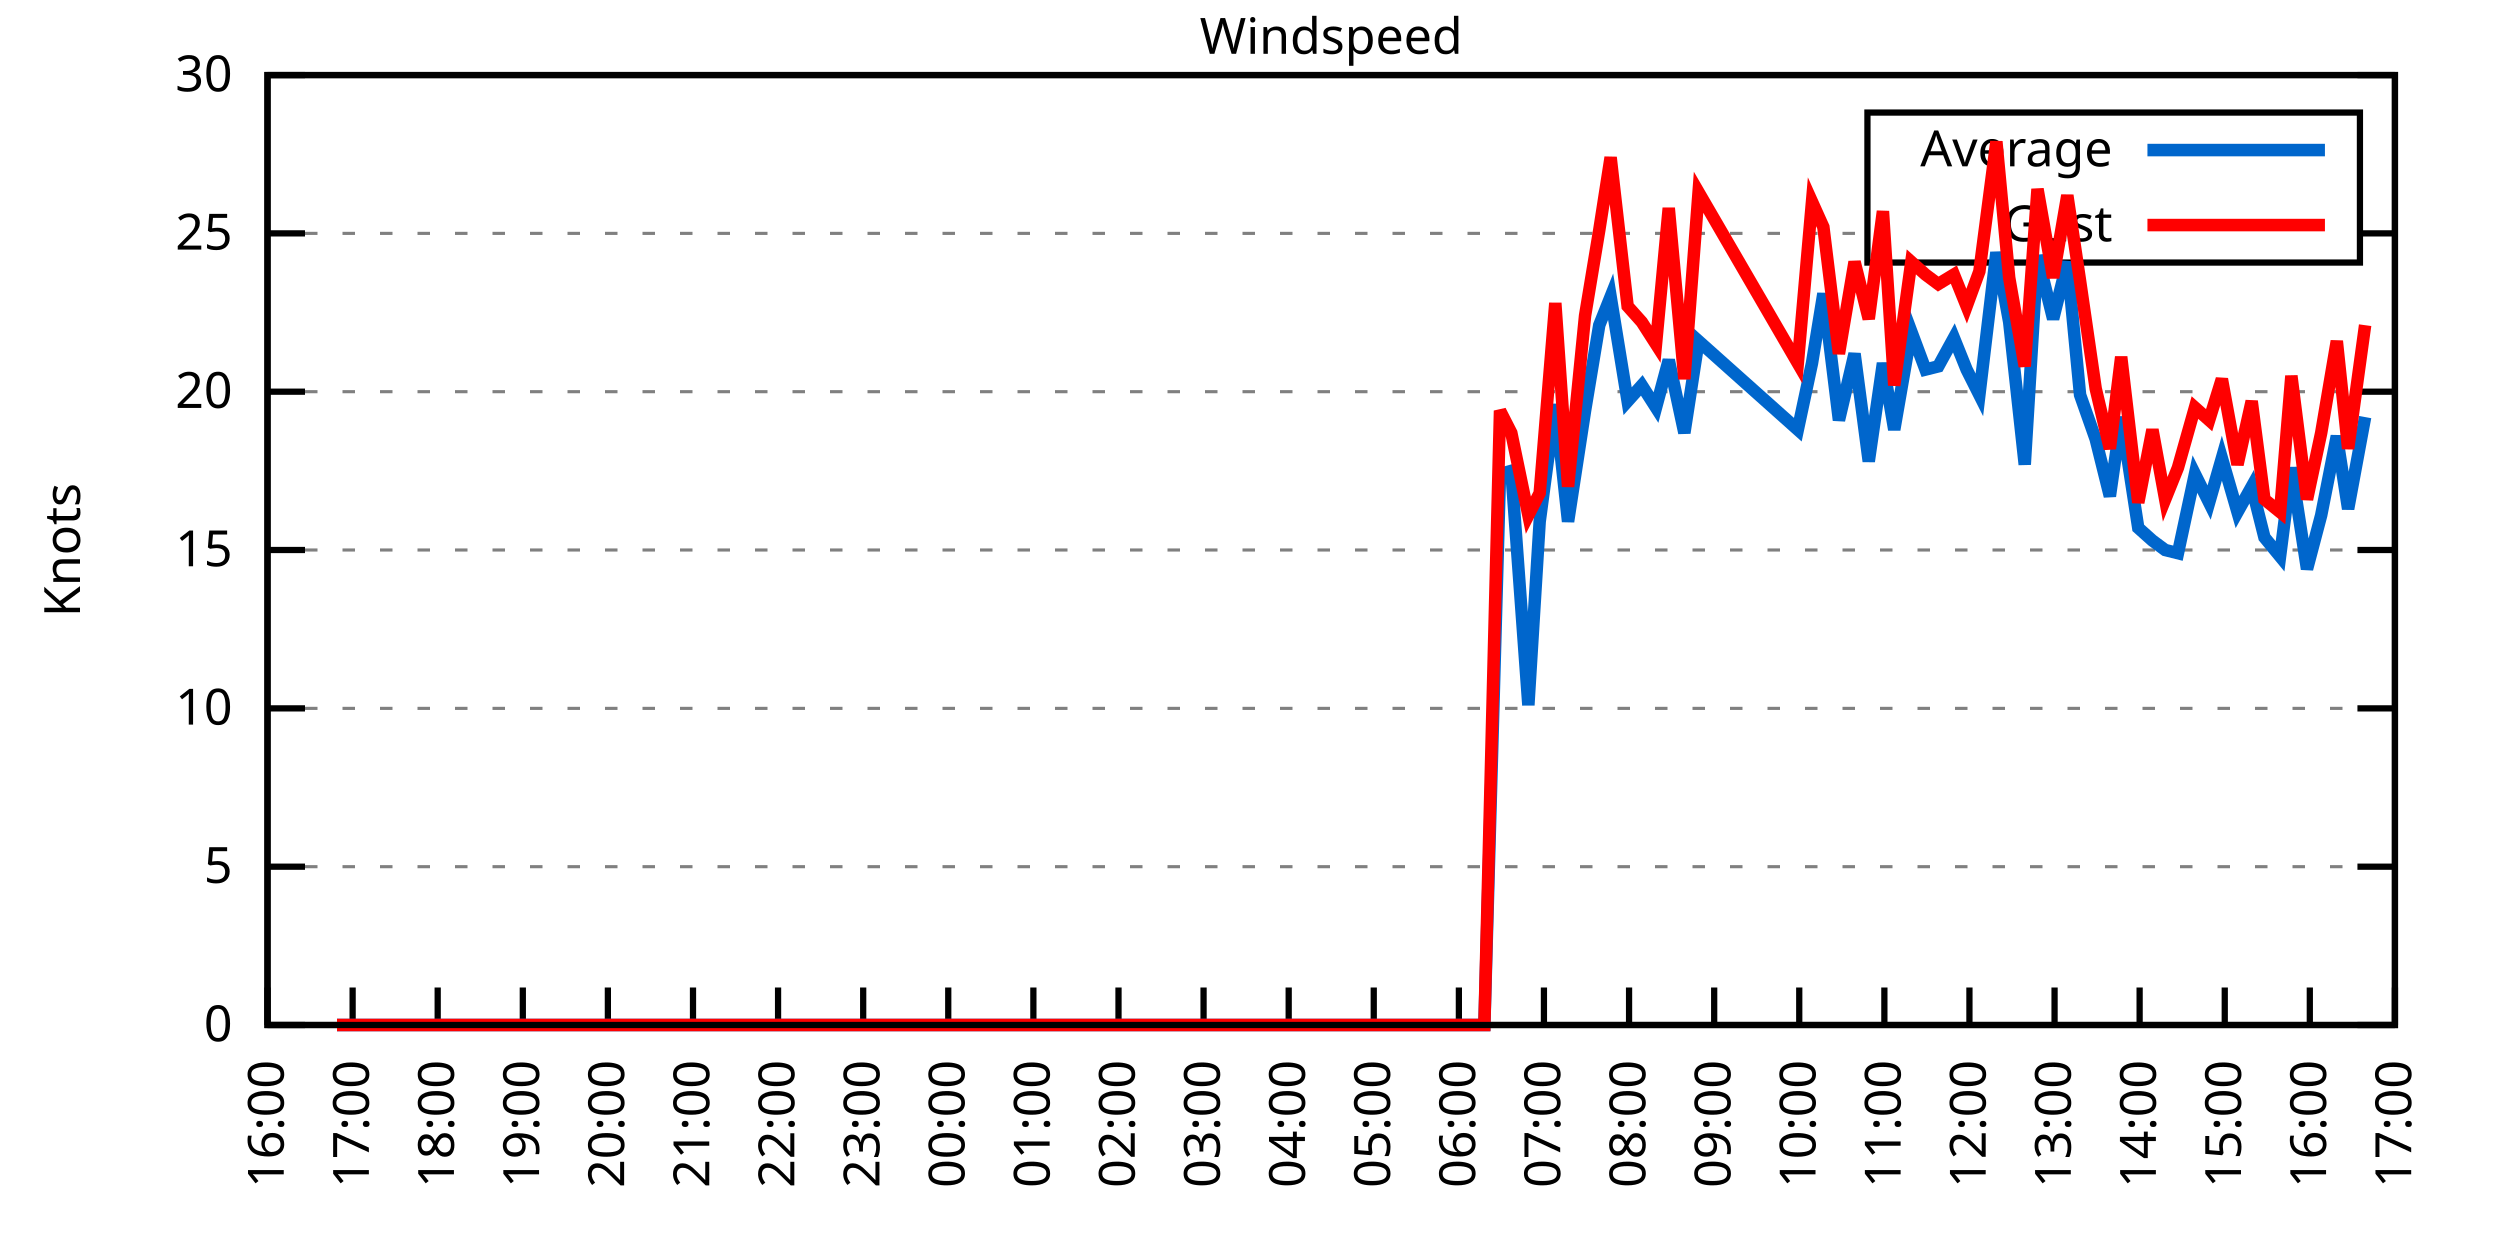
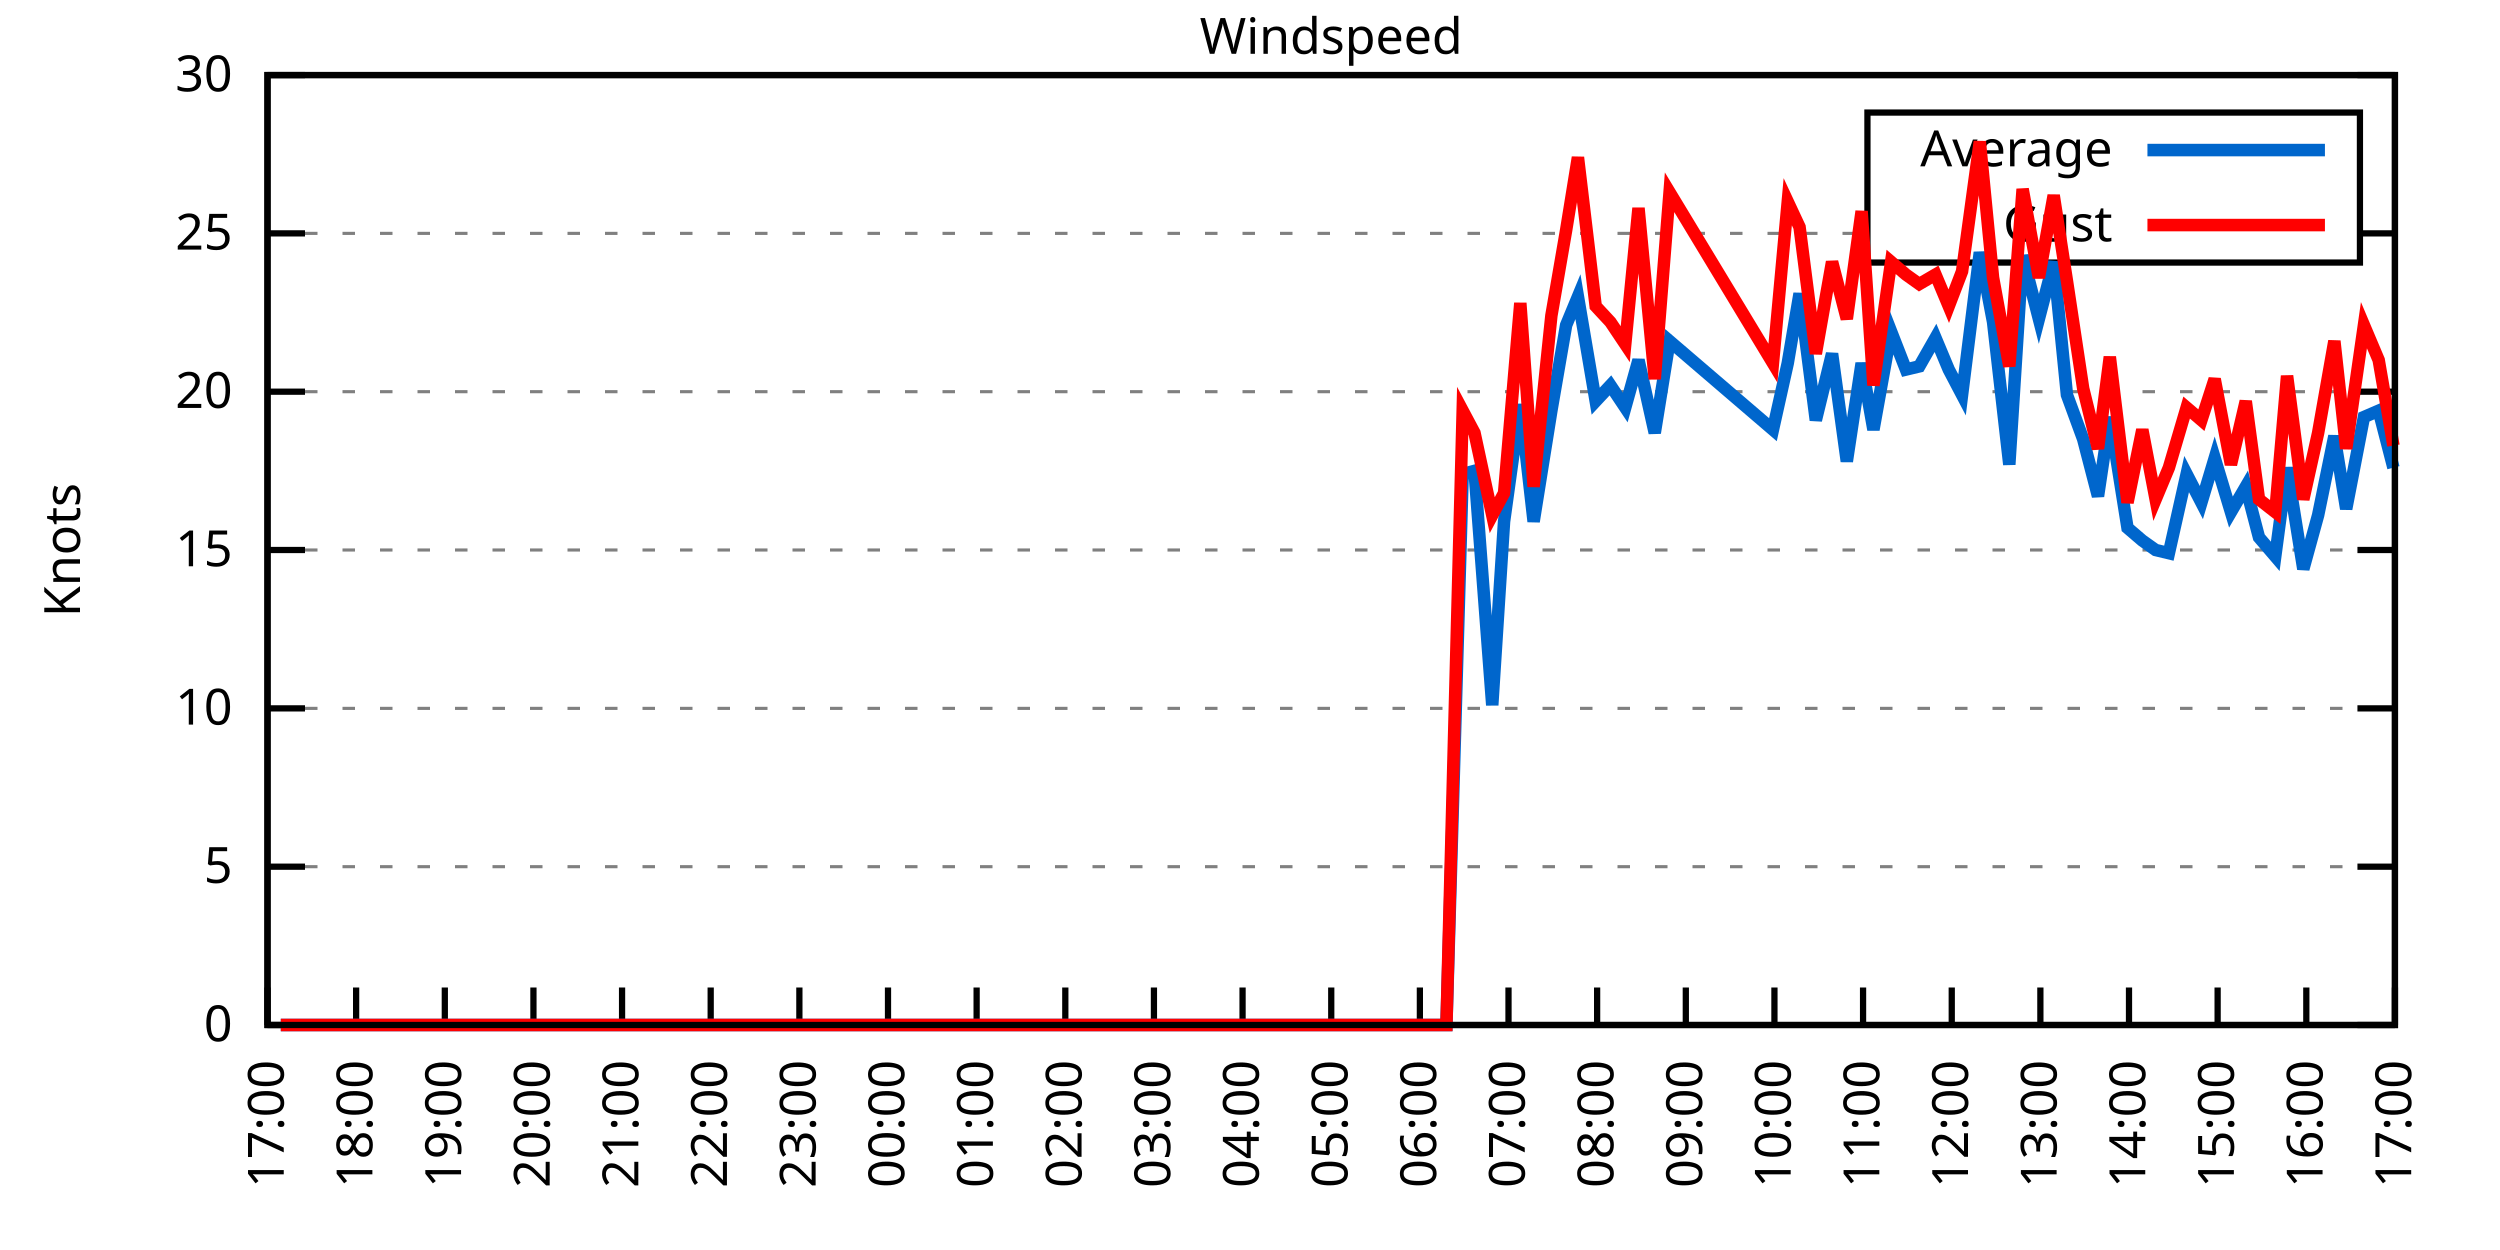
<svg xmlns="http://www.w3.org/2000/svg" xmlns:xlink="http://www.w3.org/1999/xlink" width="400" height="200" viewBox="0 0 400 200">
  <g id="gnuplot_canvas">
    <rect x="0" y="0" width="400" height="200" fill="none" />
    <defs>
      <circle id="gpDot" r="0.5" stroke-width="0.5" stroke="currentColor" />
      <path id="gpPt0" stroke-width="0.333" stroke="currentColor" d="M-1,0 h2 M0,-1 v2" />
      <path id="gpPt1" stroke-width="0.333" stroke="currentColor" d="M-1,-1 L1,1 M1,-1 L-1,1" />
      <path id="gpPt2" stroke-width="0.333" stroke="currentColor" d="M-1,0 L1,0 M0,-1 L0,1 M-1,-1 L1,1 M-1,1 L1,-1" />
      <rect id="gpPt3" stroke-width="0.333" stroke="currentColor" x="-1" y="-1" width="2" height="2" />
      <rect id="gpPt4" stroke-width="0.333" stroke="currentColor" fill="currentColor" x="-1" y="-1" width="2" height="2" />
      <circle id="gpPt5" stroke-width="0.333" stroke="currentColor" cx="0" cy="0" r="1" />
      <use xlink:href="#gpPt5" id="gpPt6" fill="currentColor" stroke="none" />
      <path id="gpPt7" stroke-width="0.333" stroke="currentColor" d="M0,-1.33 L-1.33,0.67 L1.33,0.67 z" />
      <use xlink:href="#gpPt7" id="gpPt8" fill="currentColor" stroke="none" />
      <use xlink:href="#gpPt7" id="gpPt9" stroke="currentColor" transform="rotate(180)" />
      <use xlink:href="#gpPt9" id="gpPt10" fill="currentColor" stroke="none" />
      <use xlink:href="#gpPt3" id="gpPt11" stroke="currentColor" transform="rotate(45)" />
      <use xlink:href="#gpPt11" id="gpPt12" fill="currentColor" stroke="none" />
      <path id="gpPt13" stroke-width="0.333" stroke="currentColor" d="M0,1.330 L1.265,0.411 L0.782,-1.067 L-0.782,-1.076 L-1.265,0.411 z" />
      <use xlink:href="#gpPt13" id="gpPt14" fill="currentColor" stroke="none" />
      <filter id="textbox" filterUnits="objectBoundingBox" x="0" y="0" height="1" width="1">
        <feFlood flood-color="white" flood-opacity="1" result="bgnd" />
        <feComposite in="SourceGraphic" in2="bgnd" operator="atop" />
      </filter>
      <filter id="greybox" filterUnits="objectBoundingBox" x="0" y="0" height="1" width="1">
        <feFlood flood-color="lightgrey" flood-opacity="1" result="grey" />
        <feComposite in="SourceGraphic" in2="grey" operator="atop" />
      </filter>
    </defs>
    <g fill="none" color="white" stroke="currentColor" stroke-width="1.00" stroke-linecap="butt" stroke-linejoin="miter">
</g>
    <g fill="none" color="black" stroke="currentColor" stroke-width="1.00" stroke-linecap="butt" stroke-linejoin="miter">
      <g stroke="none" shape-rendering="crispEdges">
        <polygon fill="rgb(255, 255, 255)" points="42.80,164.00 383.18,164.00 383.18,12.02 42.80,12.02 " />
      </g>
    </g>
    <g fill="none" color="black" stroke="currentColor" stroke-width="1.00" stroke-linecap="butt" stroke-linejoin="miter">
</g>
    <g fill="none" color="black" stroke="black" stroke-width="0.50" stroke-linecap="butt" stroke-linejoin="miter">
</g>
    <g fill="none" color="gray" stroke="currentColor" stroke-width="0.50" stroke-linecap="butt" stroke-linejoin="miter">
      <path stroke="gray" stroke-dasharray="2,4" class="gridline" d="M42.80,164.00 L383.19,164.00  " />
    </g>
    <g fill="none" color="gray" stroke="gray" stroke-width="1.00" stroke-linecap="butt" stroke-linejoin="miter">
</g>
    <g fill="none" color="black" stroke="currentColor" stroke-width="1.00" stroke-linecap="butt" stroke-linejoin="miter">
      <path stroke="black" d="M42.80,164.00 L48.80,164.00 M383.19,164.00 L377.19,164.00  " />
      <g transform="translate(37.20,166.60)" stroke="none" fill="black" font-family="Sans" font-size="8.00" text-anchor="end">
        <text>
          <tspan font-family="Sans"> 0</tspan>
        </text>
      </g>
    </g>
    <g fill="none" color="black" stroke="currentColor" stroke-width="1.00" stroke-linecap="butt" stroke-linejoin="miter">
</g>
    <g fill="none" color="black" stroke="black" stroke-width="0.50" stroke-linecap="butt" stroke-linejoin="miter">
</g>
    <g fill="none" color="gray" stroke="currentColor" stroke-width="0.50" stroke-linecap="butt" stroke-linejoin="miter">
      <path stroke="gray" stroke-dasharray="2,4" class="gridline" d="M42.80,138.67 L383.19,138.67  " />
    </g>
    <g fill="none" color="gray" stroke="gray" stroke-width="1.00" stroke-linecap="butt" stroke-linejoin="miter">
</g>
    <g fill="none" color="black" stroke="currentColor" stroke-width="1.00" stroke-linecap="butt" stroke-linejoin="miter">
      <path stroke="black" d="M42.80,138.67 L48.80,138.67 M383.19,138.67 L377.19,138.67  " />
      <g transform="translate(37.20,141.27)" stroke="none" fill="black" font-family="Sans" font-size="8.00" text-anchor="end">
        <text>
          <tspan font-family="Sans"> 5</tspan>
        </text>
      </g>
    </g>
    <g fill="none" color="black" stroke="currentColor" stroke-width="1.00" stroke-linecap="butt" stroke-linejoin="miter">
</g>
    <g fill="none" color="black" stroke="black" stroke-width="0.50" stroke-linecap="butt" stroke-linejoin="miter">
</g>
    <g fill="none" color="gray" stroke="currentColor" stroke-width="0.50" stroke-linecap="butt" stroke-linejoin="miter">
      <path stroke="gray" stroke-dasharray="2,4" class="gridline" d="M42.80,113.34 L383.19,113.34  " />
    </g>
    <g fill="none" color="gray" stroke="gray" stroke-width="1.00" stroke-linecap="butt" stroke-linejoin="miter">
</g>
    <g fill="none" color="black" stroke="currentColor" stroke-width="1.00" stroke-linecap="butt" stroke-linejoin="miter">
      <path stroke="black" d="M42.80,113.34 L48.80,113.34 M383.19,113.34 L377.19,113.34  " />
      <g transform="translate(37.20,115.94)" stroke="none" fill="black" font-family="Sans" font-size="8.00" text-anchor="end">
        <text>
          <tspan font-family="Sans"> 10</tspan>
        </text>
      </g>
    </g>
    <g fill="none" color="black" stroke="currentColor" stroke-width="1.00" stroke-linecap="butt" stroke-linejoin="miter">
</g>
    <g fill="none" color="black" stroke="black" stroke-width="0.50" stroke-linecap="butt" stroke-linejoin="miter">
</g>
    <g fill="none" color="gray" stroke="currentColor" stroke-width="0.50" stroke-linecap="butt" stroke-linejoin="miter">
      <path stroke="gray" stroke-dasharray="2,4" class="gridline" d="M42.80,88.00 L383.19,88.00  " />
    </g>
    <g fill="none" color="gray" stroke="gray" stroke-width="1.00" stroke-linecap="butt" stroke-linejoin="miter">
</g>
    <g fill="none" color="black" stroke="currentColor" stroke-width="1.00" stroke-linecap="butt" stroke-linejoin="miter">
      <path stroke="black" d="M42.80,88.00 L48.80,88.00 M383.19,88.00 L377.19,88.00  " />
      <g transform="translate(37.20,90.60)" stroke="none" fill="black" font-family="Sans" font-size="8.00" text-anchor="end">
        <text>
          <tspan font-family="Sans"> 15</tspan>
        </text>
      </g>
    </g>
    <g fill="none" color="black" stroke="currentColor" stroke-width="1.00" stroke-linecap="butt" stroke-linejoin="miter">
</g>
    <g fill="none" color="black" stroke="black" stroke-width="0.50" stroke-linecap="butt" stroke-linejoin="miter">
</g>
    <g fill="none" color="gray" stroke="currentColor" stroke-width="0.50" stroke-linecap="butt" stroke-linejoin="miter">
      <path stroke="gray" stroke-dasharray="2,4" class="gridline" d="M42.80,62.67 L383.19,62.67  " />
    </g>
    <g fill="none" color="gray" stroke="gray" stroke-width="1.00" stroke-linecap="butt" stroke-linejoin="miter">
</g>
    <g fill="none" color="black" stroke="currentColor" stroke-width="1.00" stroke-linecap="butt" stroke-linejoin="miter">
      <path stroke="black" d="M42.80,62.67 L48.80,62.67 M383.19,62.67 L377.19,62.67  " />
      <g transform="translate(37.20,65.27)" stroke="none" fill="black" font-family="Sans" font-size="8.00" text-anchor="end">
        <text>
          <tspan font-family="Sans"> 20</tspan>
        </text>
      </g>
    </g>
    <g fill="none" color="black" stroke="currentColor" stroke-width="1.00" stroke-linecap="butt" stroke-linejoin="miter">
</g>
    <g fill="none" color="black" stroke="black" stroke-width="0.50" stroke-linecap="butt" stroke-linejoin="miter">
</g>
    <g fill="none" color="gray" stroke="currentColor" stroke-width="0.50" stroke-linecap="butt" stroke-linejoin="miter">
      <path stroke="gray" stroke-dasharray="2,4" class="gridline" d="M42.80,37.34 L298.79,37.34 M377.59,37.34 L383.19,37.34  " />
    </g>
    <g fill="none" color="gray" stroke="gray" stroke-width="1.00" stroke-linecap="butt" stroke-linejoin="miter">
</g>
    <g fill="none" color="black" stroke="currentColor" stroke-width="1.00" stroke-linecap="butt" stroke-linejoin="miter">
      <path stroke="black" d="M42.80,37.34 L48.80,37.34 M383.19,37.34 L377.19,37.34  " />
      <g transform="translate(37.20,39.94)" stroke="none" fill="black" font-family="Sans" font-size="8.00" text-anchor="end">
        <text>
          <tspan font-family="Sans"> 25</tspan>
        </text>
      </g>
    </g>
    <g fill="none" color="black" stroke="currentColor" stroke-width="1.00" stroke-linecap="butt" stroke-linejoin="miter">
</g>
    <g fill="none" color="black" stroke="black" stroke-width="0.50" stroke-linecap="butt" stroke-linejoin="miter">
</g>
    <g fill="none" color="gray" stroke="currentColor" stroke-width="0.50" stroke-linecap="butt" stroke-linejoin="miter">
      <path stroke="gray" stroke-dasharray="2,4" class="gridline" d="M42.80,12.01 L383.19,12.01  " />
    </g>
    <g fill="none" color="gray" stroke="gray" stroke-width="1.00" stroke-linecap="butt" stroke-linejoin="miter">
</g>
    <g fill="none" color="black" stroke="currentColor" stroke-width="1.00" stroke-linecap="butt" stroke-linejoin="miter">
      <path stroke="black" d="M42.80,12.01 L48.80,12.01 M383.19,12.01 L377.19,12.01  " />
      <g transform="translate(37.20,14.61)" stroke="none" fill="black" font-family="Sans" font-size="8.00" text-anchor="end">
        <text>
          <tspan font-family="Sans"> 30</tspan>
        </text>
      </g>
    </g>
    <g fill="none" color="black" stroke="currentColor" stroke-width="1.00" stroke-linecap="butt" stroke-linejoin="miter">
      <path stroke="black" d="M42.80,164.00 L42.80,158.00  " />
      <g transform="translate(45.40,169.60) rotate(270.00)" stroke="none" fill="black" font-family="Sans" font-size="8.00" text-anchor="end">
        <text>
-           <tspan font-family="Sans">16:00</tspan>
-         </text>
-       </g>
-     </g>
-     <g fill="none" color="black" stroke="currentColor" stroke-width="1.00" stroke-linecap="butt" stroke-linejoin="miter">
-       <path stroke="black" d="M56.42,164.00 L56.42,158.00  " />
-       <g transform="translate(59.02,169.60) rotate(270.00)" stroke="none" fill="black" font-family="Sans" font-size="8.00" text-anchor="end">
-         <text>
          <tspan font-family="Sans">17:00</tspan>
        </text>
      </g>
    </g>
    <g fill="none" color="black" stroke="currentColor" stroke-width="1.00" stroke-linecap="butt" stroke-linejoin="miter">
-       <path stroke="black" d="M70.03,164.00 L70.03,158.00  " />
-       <g transform="translate(72.63,169.60) rotate(270.00)" stroke="none" fill="black" font-family="Sans" font-size="8.00" text-anchor="end">
+       <path stroke="black" d="M56.98,164.00 L56.98,158.00  " />
+       <g transform="translate(59.58,169.60) rotate(270.00)" stroke="none" fill="black" font-family="Sans" font-size="8.00" text-anchor="end">
        <text>
          <tspan font-family="Sans">18:00</tspan>
        </text>
      </g>
    </g>
    <g fill="none" color="black" stroke="currentColor" stroke-width="1.00" stroke-linecap="butt" stroke-linejoin="miter">
-       <path stroke="black" d="M83.65,164.00 L83.65,158.00  " />
-       <g transform="translate(86.25,169.60) rotate(270.00)" stroke="none" fill="black" font-family="Sans" font-size="8.00" text-anchor="end">
+       <path stroke="black" d="M71.17,164.00 L71.17,158.00  " />
+       <g transform="translate(73.77,169.60) rotate(270.00)" stroke="none" fill="black" font-family="Sans" font-size="8.00" text-anchor="end">
        <text>
          <tspan font-family="Sans">19:00</tspan>
        </text>
      </g>
    </g>
    <g fill="none" color="black" stroke="currentColor" stroke-width="1.00" stroke-linecap="butt" stroke-linejoin="miter">
-       <path stroke="black" d="M97.26,164.00 L97.26,158.00  " />
-       <g transform="translate(99.86,169.60) rotate(270.00)" stroke="none" fill="black" font-family="Sans" font-size="8.00" text-anchor="end">
+       <path stroke="black" d="M85.35,164.00 L85.35,158.00  " />
+       <g transform="translate(87.95,169.60) rotate(270.00)" stroke="none" fill="black" font-family="Sans" font-size="8.00" text-anchor="end">
        <text>
          <tspan font-family="Sans">20:00</tspan>
        </text>
      </g>
    </g>
    <g fill="none" color="black" stroke="currentColor" stroke-width="1.00" stroke-linecap="butt" stroke-linejoin="miter">
-       <path stroke="black" d="M110.88,164.00 L110.88,158.00  " />
-       <g transform="translate(113.48,169.60) rotate(270.00)" stroke="none" fill="black" font-family="Sans" font-size="8.00" text-anchor="end">
+       <path stroke="black" d="M99.53,164.00 L99.53,158.00  " />
+       <g transform="translate(102.13,169.60) rotate(270.00)" stroke="none" fill="black" font-family="Sans" font-size="8.00" text-anchor="end">
        <text>
          <tspan font-family="Sans">21:00</tspan>
        </text>
      </g>
    </g>
    <g fill="none" color="black" stroke="currentColor" stroke-width="1.00" stroke-linecap="butt" stroke-linejoin="miter">
-       <path stroke="black" d="M124.49,164.00 L124.49,158.00  " />
-       <g transform="translate(127.09,169.60) rotate(270.00)" stroke="none" fill="black" font-family="Sans" font-size="8.00" text-anchor="end">
+       <path stroke="black" d="M113.71,164.00 L113.71,158.00  " />
+       <g transform="translate(116.31,169.60) rotate(270.00)" stroke="none" fill="black" font-family="Sans" font-size="8.00" text-anchor="end">
        <text>
          <tspan font-family="Sans">22:00</tspan>
        </text>
      </g>
    </g>
    <g fill="none" color="black" stroke="currentColor" stroke-width="1.00" stroke-linecap="butt" stroke-linejoin="miter">
-       <path stroke="black" d="M138.11,164.00 L138.11,158.00  " />
-       <g transform="translate(140.71,169.60) rotate(270.00)" stroke="none" fill="black" font-family="Sans" font-size="8.00" text-anchor="end">
+       <path stroke="black" d="M127.90,164.00 L127.90,158.00  " />
+       <g transform="translate(130.50,169.60) rotate(270.00)" stroke="none" fill="black" font-family="Sans" font-size="8.00" text-anchor="end">
        <text>
          <tspan font-family="Sans">23:00</tspan>
        </text>
      </g>
    </g>
    <g fill="none" color="black" stroke="currentColor" stroke-width="1.00" stroke-linecap="butt" stroke-linejoin="miter">
-       <path stroke="black" d="M151.72,164.00 L151.72,158.00  " />
-       <g transform="translate(154.32,169.60) rotate(270.00)" stroke="none" fill="black" font-family="Sans" font-size="8.00" text-anchor="end">
+       <path stroke="black" d="M142.08,164.00 L142.08,158.00  " />
+       <g transform="translate(144.68,169.60) rotate(270.00)" stroke="none" fill="black" font-family="Sans" font-size="8.00" text-anchor="end">
        <text>
          <tspan font-family="Sans">00:00</tspan>
        </text>
      </g>
    </g>
    <g fill="none" color="black" stroke="currentColor" stroke-width="1.00" stroke-linecap="butt" stroke-linejoin="miter">
-       <path stroke="black" d="M165.34,164.00 L165.34,158.00  " />
-       <g transform="translate(167.94,169.60) rotate(270.00)" stroke="none" fill="black" font-family="Sans" font-size="8.00" text-anchor="end">
+       <path stroke="black" d="M156.26,164.00 L156.26,158.00  " />
+       <g transform="translate(158.86,169.60) rotate(270.00)" stroke="none" fill="black" font-family="Sans" font-size="8.00" text-anchor="end">
        <text>
          <tspan font-family="Sans">01:00</tspan>
        </text>
      </g>
    </g>
    <g fill="none" color="black" stroke="currentColor" stroke-width="1.00" stroke-linecap="butt" stroke-linejoin="miter">
-       <path stroke="black" d="M178.96,164.00 L178.96,158.00  " />
-       <g transform="translate(181.56,169.60) rotate(270.00)" stroke="none" fill="black" font-family="Sans" font-size="8.00" text-anchor="end">
+       <path stroke="black" d="M170.45,164.00 L170.45,158.00  " />
+       <g transform="translate(173.05,169.60) rotate(270.00)" stroke="none" fill="black" font-family="Sans" font-size="8.00" text-anchor="end">
        <text>
          <tspan font-family="Sans">02:00</tspan>
        </text>
      </g>
    </g>
    <g fill="none" color="black" stroke="currentColor" stroke-width="1.00" stroke-linecap="butt" stroke-linejoin="miter">
-       <path stroke="black" d="M192.57,164.00 L192.57,158.00  " />
-       <g transform="translate(195.17,169.60) rotate(270.00)" stroke="none" fill="black" font-family="Sans" font-size="8.00" text-anchor="end">
+       <path stroke="black" d="M184.63,164.00 L184.63,158.00  " />
+       <g transform="translate(187.23,169.60) rotate(270.00)" stroke="none" fill="black" font-family="Sans" font-size="8.00" text-anchor="end">
        <text>
          <tspan font-family="Sans">03:00</tspan>
        </text>
      </g>
    </g>
    <g fill="none" color="black" stroke="currentColor" stroke-width="1.00" stroke-linecap="butt" stroke-linejoin="miter">
-       <path stroke="black" d="M206.19,164.00 L206.19,158.00  " />
-       <g transform="translate(208.79,169.60) rotate(270.00)" stroke="none" fill="black" font-family="Sans" font-size="8.00" text-anchor="end">
+       <path stroke="black" d="M198.81,164.00 L198.81,158.00  " />
+       <g transform="translate(201.41,169.60) rotate(270.00)" stroke="none" fill="black" font-family="Sans" font-size="8.00" text-anchor="end">
        <text>
          <tspan font-family="Sans">04:00</tspan>
        </text>
      </g>
    </g>
    <g fill="none" color="black" stroke="currentColor" stroke-width="1.00" stroke-linecap="butt" stroke-linejoin="miter">
-       <path stroke="black" d="M219.80,164.00 L219.80,158.00  " />
-       <g transform="translate(222.40,169.60) rotate(270.00)" stroke="none" fill="black" font-family="Sans" font-size="8.00" text-anchor="end">
+       <path stroke="black" d="M213.00,164.00 L213.00,158.00  " />
+       <g transform="translate(215.60,169.60) rotate(270.00)" stroke="none" fill="black" font-family="Sans" font-size="8.00" text-anchor="end">
        <text>
          <tspan font-family="Sans">05:00</tspan>
        </text>
      </g>
    </g>
    <g fill="none" color="black" stroke="currentColor" stroke-width="1.00" stroke-linecap="butt" stroke-linejoin="miter">
-       <path stroke="black" d="M233.42,164.00 L233.42,158.00  " />
-       <g transform="translate(236.02,169.60) rotate(270.00)" stroke="none" fill="black" font-family="Sans" font-size="8.00" text-anchor="end">
+       <path stroke="black" d="M227.18,164.00 L227.18,158.00  " />
+       <g transform="translate(229.78,169.60) rotate(270.00)" stroke="none" fill="black" font-family="Sans" font-size="8.00" text-anchor="end">
        <text>
          <tspan font-family="Sans">06:00</tspan>
        </text>
      </g>
    </g>
    <g fill="none" color="black" stroke="currentColor" stroke-width="1.00" stroke-linecap="butt" stroke-linejoin="miter">
-       <path stroke="black" d="M247.03,164.00 L247.03,158.00  " />
-       <g transform="translate(249.63,169.60) rotate(270.00)" stroke="none" fill="black" font-family="Sans" font-size="8.00" text-anchor="end">
+       <path stroke="black" d="M241.36,164.00 L241.36,158.00  " />
+       <g transform="translate(243.96,169.60) rotate(270.00)" stroke="none" fill="black" font-family="Sans" font-size="8.00" text-anchor="end">
        <text>
          <tspan font-family="Sans">07:00</tspan>
        </text>
      </g>
    </g>
    <g fill="none" color="black" stroke="currentColor" stroke-width="1.00" stroke-linecap="butt" stroke-linejoin="miter">
-       <path stroke="black" d="M260.65,164.00 L260.65,158.00  " />
-       <g transform="translate(263.25,169.60) rotate(270.00)" stroke="none" fill="black" font-family="Sans" font-size="8.00" text-anchor="end">
+       <path stroke="black" d="M255.54,164.00 L255.54,158.00  " />
+       <g transform="translate(258.14,169.60) rotate(270.00)" stroke="none" fill="black" font-family="Sans" font-size="8.00" text-anchor="end">
        <text>
          <tspan font-family="Sans">08:00</tspan>
        </text>
      </g>
    </g>
    <g fill="none" color="black" stroke="currentColor" stroke-width="1.00" stroke-linecap="butt" stroke-linejoin="miter">
-       <path stroke="black" d="M274.27,164.00 L274.27,158.00  " />
-       <g transform="translate(276.87,169.60) rotate(270.00)" stroke="none" fill="black" font-family="Sans" font-size="8.00" text-anchor="end">
+       <path stroke="black" d="M269.73,164.00 L269.73,158.00  " />
+       <g transform="translate(272.33,169.60) rotate(270.00)" stroke="none" fill="black" font-family="Sans" font-size="8.00" text-anchor="end">
        <text>
          <tspan font-family="Sans">09:00</tspan>
        </text>
      </g>
    </g>
    <g fill="none" color="black" stroke="currentColor" stroke-width="1.00" stroke-linecap="butt" stroke-linejoin="miter">
-       <path stroke="black" d="M287.88,164.00 L287.88,158.00  " />
-       <g transform="translate(290.48,169.60) rotate(270.00)" stroke="none" fill="black" font-family="Sans" font-size="8.00" text-anchor="end">
+       <path stroke="black" d="M283.91,164.00 L283.91,158.00  " />
+       <g transform="translate(286.51,169.60) rotate(270.00)" stroke="none" fill="black" font-family="Sans" font-size="8.00" text-anchor="end">
        <text>
          <tspan font-family="Sans">10:00</tspan>
        </text>
      </g>
    </g>
    <g fill="none" color="black" stroke="currentColor" stroke-width="1.00" stroke-linecap="butt" stroke-linejoin="miter">
-       <path stroke="black" d="M301.50,164.00 L301.50,158.00  " />
-       <g transform="translate(304.10,169.60) rotate(270.00)" stroke="none" fill="black" font-family="Sans" font-size="8.00" text-anchor="end">
+       <path stroke="black" d="M298.09,164.00 L298.09,158.00  " />
+       <g transform="translate(300.69,169.60) rotate(270.00)" stroke="none" fill="black" font-family="Sans" font-size="8.00" text-anchor="end">
        <text>
          <tspan font-family="Sans">11:00</tspan>
        </text>
      </g>
    </g>
    <g fill="none" color="black" stroke="currentColor" stroke-width="1.00" stroke-linecap="butt" stroke-linejoin="miter">
-       <path stroke="black" d="M315.11,164.00 L315.11,158.00  " />
-       <g transform="translate(317.71,169.60) rotate(270.00)" stroke="none" fill="black" font-family="Sans" font-size="8.00" text-anchor="end">
+       <path stroke="black" d="M312.28,164.00 L312.28,158.00  " />
+       <g transform="translate(314.88,169.60) rotate(270.00)" stroke="none" fill="black" font-family="Sans" font-size="8.00" text-anchor="end">
        <text>
          <tspan font-family="Sans">12:00</tspan>
        </text>
      </g>
    </g>
    <g fill="none" color="black" stroke="currentColor" stroke-width="1.00" stroke-linecap="butt" stroke-linejoin="miter">
-       <path stroke="black" d="M328.73,164.00 L328.73,158.00  " />
-       <g transform="translate(331.33,169.60) rotate(270.00)" stroke="none" fill="black" font-family="Sans" font-size="8.00" text-anchor="end">
+       <path stroke="black" d="M326.46,164.00 L326.46,158.00  " />
+       <g transform="translate(329.06,169.60) rotate(270.00)" stroke="none" fill="black" font-family="Sans" font-size="8.00" text-anchor="end">
        <text>
          <tspan font-family="Sans">13:00</tspan>
        </text>
      </g>
    </g>
    <g fill="none" color="black" stroke="currentColor" stroke-width="1.00" stroke-linecap="butt" stroke-linejoin="miter">
-       <path stroke="black" d="M342.34,164.00 L342.34,158.00  " />
-       <g transform="translate(344.94,169.60) rotate(270.00)" stroke="none" fill="black" font-family="Sans" font-size="8.00" text-anchor="end">
+       <path stroke="black" d="M340.64,164.00 L340.64,158.00  " />
+       <g transform="translate(343.24,169.60) rotate(270.00)" stroke="none" fill="black" font-family="Sans" font-size="8.00" text-anchor="end">
        <text>
          <tspan font-family="Sans">14:00</tspan>
        </text>
      </g>
    </g>
    <g fill="none" color="black" stroke="currentColor" stroke-width="1.00" stroke-linecap="butt" stroke-linejoin="miter">
-       <path stroke="black" d="M355.96,164.00 L355.96,158.00  " />
-       <g transform="translate(358.56,169.60) rotate(270.00)" stroke="none" fill="black" font-family="Sans" font-size="8.00" text-anchor="end">
+       <path stroke="black" d="M354.82,164.00 L354.82,158.00  " />
+       <g transform="translate(357.42,169.60) rotate(270.00)" stroke="none" fill="black" font-family="Sans" font-size="8.00" text-anchor="end">
        <text>
          <tspan font-family="Sans">15:00</tspan>
        </text>
      </g>
    </g>
    <g fill="none" color="black" stroke="currentColor" stroke-width="1.00" stroke-linecap="butt" stroke-linejoin="miter">
-       <path stroke="black" d="M369.57,164.00 L369.57,158.00  " />
-       <g transform="translate(372.17,169.60) rotate(270.00)" stroke="none" fill="black" font-family="Sans" font-size="8.00" text-anchor="end">
+       <path stroke="black" d="M369.01,164.00 L369.01,158.00  " />
+       <g transform="translate(371.61,169.60) rotate(270.00)" stroke="none" fill="black" font-family="Sans" font-size="8.00" text-anchor="end">
        <text>
          <tspan font-family="Sans">16:00</tspan>
        </text>
      </g>
    </g>
    <g fill="none" color="black" stroke="currentColor" stroke-width="1.00" stroke-linecap="butt" stroke-linejoin="miter">
      <path stroke="black" d="M383.19,164.00 L383.19,158.00  " />
      <g transform="translate(385.79,169.60) rotate(270.00)" stroke="none" fill="black" font-family="Sans" font-size="8.00" text-anchor="end">
        <text>
          <tspan font-family="Sans">17:00</tspan>
        </text>
      </g>
    </g>
    <g fill="none" color="black" stroke="currentColor" stroke-width="1.00" stroke-linecap="butt" stroke-linejoin="miter">
</g>
    <g fill="none" color="black" stroke="currentColor" stroke-width="1.00" stroke-linecap="butt" stroke-linejoin="miter">
      <path stroke="black" d="M42.80,12.01 L42.80,164.00 L383.19,164.00 L383.19,12.01 L42.80,12.01 Z  " />
    </g>
    <g fill="none" color="black" stroke="currentColor" stroke-width="1.00" stroke-linecap="butt" stroke-linejoin="miter">
</g>
    <g fill="none" color="black" stroke="currentColor" stroke-width="1.00" stroke-linecap="butt" stroke-linejoin="miter">
      <path stroke="black" d="M298.79,42.01 L298.79,18.01 L377.59,18.01 L377.59,42.01 L298.79,42.01 Z  " />
    </g>
    <g id="Windspeed_plot_1">
      <g fill="none" color="white" stroke="black" stroke-width="2.00" stroke-linecap="butt" stroke-linejoin="miter">
</g>
      <g fill="none" color="black" stroke="currentColor" stroke-width="2.00" stroke-linecap="butt" stroke-linejoin="miter">
        <g transform="translate(337.99,26.61)" stroke="none" fill="black" font-family="Sans" font-size="8.00" text-anchor="end">
          <text>
            <tspan font-family="Sans">Average</tspan>
          </text>
        </g>
      </g>
      <g fill="none" color="black" stroke="currentColor" stroke-width="2.00" stroke-linecap="butt" stroke-linejoin="miter">
-         <path stroke="rgb(  0, 102, 204)" d="M343.59,24.01 L371.99,24.01 M53.92,164.00 L56.19,164.00 L58.46,164.00 L60.73,164.00 L62.54,164.00 L65.27,164.00   L67.54,164.00 L69.35,164.00 L72.07,164.00 L74.34,164.00 L76.61,164.00 L78.88,164.00 L81.15,164.00 L82.97,164.00   L85.69,164.00 L87.73,164.00 L90.23,164.00 L92.27,164.00 L94.54,164.00 L97.04,164.00 L99.30,164.00 L101.12,164.00   L103.62,164.00 L105.89,164.00 L108.38,164.00 L110.65,164.00 L112.69,164.00 L115.19,164.00 L117.23,164.00 L119.73,164.00   L121.77,164.00 L124.27,164.00 L126.08,164.00 L128.58,164.00 L131.07,164.00 L133.34,164.00 L135.61,164.00 L137.66,164.00   L139.70,164.00 L142.19,164.00 L144.46,164.00 L146.73,164.00 L149.23,164.00 L151.50,164.00 L153.77,164.00 L156.04,164.00   L158.31,164.00 L160.57,164.00 L162.84,164.00 L165.11,164.00 L166.70,164.00 L169.20,164.00 L171.69,164.00 L173.96,164.00   L176.23,164.00 L178.50,164.00 L180.54,164.00 L182.81,164.00 L187.58,164.00 L189.62,164.00 L191.66,164.00 L194.61,164.00   L196.88,164.00 L198.70,164.00 L201.42,164.00 L203.69,164.00 L205.96,164.00 L208.23,164.00 L210.27,164.00 L212.77,164.00   L215.04,164.00 L217.31,164.00 L219.35,164.00 L221.85,164.00 L223.66,164.00 L225.93,164.00 L228.20,164.00 L230.70,164.00   L232.74,164.00 L235.23,164.00 L237.50,164.00 L240.00,75.85 L241.81,75.34 L244.54,112.83 L246.35,83.45 L248.85,64.70   L250.89,83.45 L253.61,65.71 L255.88,52.03 L257.70,47.47 L260.42,64.19 L262.69,61.66 L264.96,65.21 L267.00,57.61   L269.50,69.26 L271.77,54.57 L287.65,68.75 L289.92,58.11 L291.74,46.97 L294.23,67.23 L296.73,56.59 L299.00,73.82   L301.27,58.11 L303.08,68.75 L305.81,53.05 L308.08,59.13 L310.12,58.62 L312.62,54.06 L314.66,59.13 L316.70,63.18   L319.42,40.38 L321.47,51.53 L323.96,74.33 L326.00,40.89 L328.50,51.02 L330.77,41.90 L332.81,63.18 L335.31,70.27   L337.58,79.39 L339.39,66.73 L342.12,84.46 L344.39,86.49 L346.43,88.00 L348.47,88.51 L351.19,75.85 L353.46,80.41   L355.50,73.31 L358.00,81.93 L360.27,77.87 L362.31,85.98 L364.81,89.02 L366.62,74.83 L369.12,91.04 L371.39,82.43   L373.89,69.77 L375.70,81.42 L378.42,66.73  " />
+         <path stroke="rgb(  0, 102, 204)" d="M343.59,24.01 L371.99,24.01 M44.93,164.00 L47.29,164.00 L49.18,164.00 L52.02,164.00 L54.38,164.00 L56.27,164.00   L59.11,164.00 L61.47,164.00 L63.84,164.00 L66.20,164.00 L68.57,164.00 L70.46,164.00 L73.29,164.00 L75.42,164.00   L78.02,164.00 L80.15,164.00 L82.51,164.00 L85.11,164.00 L87.48,164.00 L89.37,164.00 L91.97,164.00 L94.33,164.00   L96.93,164.00 L99.30,164.00 L101.42,164.00 L104.02,164.00 L106.15,164.00 L108.75,164.00 L110.88,164.00 L113.48,164.00   L115.37,164.00 L117.97,164.00 L120.57,164.00 L122.93,164.00 L125.30,164.00 L127.42,164.00 L129.55,164.00 L132.15,164.00   L134.52,164.00 L136.88,164.00 L139.48,164.00 L141.84,164.00 L144.21,164.00 L146.57,164.00 L148.94,164.00 L151.30,164.00   L153.66,164.00 L156.03,164.00 L157.68,164.00 L160.28,164.00 L162.88,164.00 L165.25,164.00 L167.61,164.00 L169.97,164.00   L172.10,164.00 L174.46,164.00 L179.43,164.00 L181.56,164.00 L183.68,164.00 L186.76,164.00 L189.12,164.00 L191.01,164.00   L193.85,164.00 L196.21,164.00 L198.58,164.00 L200.94,164.00 L203.07,164.00 L205.67,164.00 L208.03,164.00 L210.39,164.00   L212.52,164.00 L215.12,164.00 L217.01,164.00 L219.38,164.00 L221.74,164.00 L224.34,164.00 L226.47,164.00 L229.07,164.00   L231.43,164.00 L234.03,75.85 L235.92,75.34 L238.76,112.83 L240.65,83.45 L243.25,64.70 L245.38,83.45 L248.22,65.71   L250.58,52.03 L252.47,47.47 L255.31,64.19 L257.67,61.66 L260.04,65.21 L262.16,57.61 L264.76,69.26 L267.13,54.57   L283.67,68.75 L286.04,58.11 L287.93,46.97 L290.53,67.23 L293.13,56.59 L295.49,73.82 L297.86,58.11 L299.75,68.75   L302.58,53.05 L304.95,59.13 L307.08,58.62 L309.68,54.06 L311.80,59.13 L313.93,63.18 L316.77,40.38 L318.89,51.53   L321.49,74.33 L323.62,40.89 L326.22,51.02 L328.59,41.90 L330.71,63.18 L333.31,70.27 L335.68,79.39 L337.57,66.73   L340.40,84.46 L342.77,86.49 L344.90,88.00 L347.02,88.51 L349.86,75.85 L352.22,80.41 L354.35,73.31 L356.95,81.93   L359.32,77.87 L361.44,85.98 L364.04,89.02 L365.93,74.83 L368.53,91.04 L370.90,82.43 L373.50,69.77 L375.39,81.42   L378.23,66.73 L380.59,65.71 L382.95,74.83  " />
      </g>
    </g>
    <g id="Windspeed_plot_2">
      <g fill="none" color="black" stroke="currentColor" stroke-width="2.00" stroke-linecap="butt" stroke-linejoin="miter">
        <g transform="translate(337.99,38.61)" stroke="none" fill="black" font-family="Sans" font-size="8.00" text-anchor="end">
          <text>
            <tspan font-family="Sans">Gust</tspan>
          </text>
        </g>
      </g>
      <g fill="none" color="black" stroke="currentColor" stroke-width="2.00" stroke-linecap="butt" stroke-linejoin="miter">
-         <path stroke="rgb(255,   0,   0)" d="M343.59,36.01 L371.99,36.01 M53.92,164.00 L56.19,164.00 L58.46,164.00 L60.73,164.00 L62.54,164.00 L65.27,164.00   L67.54,164.00 L69.35,164.00 L72.07,164.00 L74.34,164.00 L76.61,164.00 L78.88,164.00 L81.15,164.00 L82.97,164.00   L85.69,164.00 L87.73,164.00 L90.23,164.00 L92.27,164.00 L94.54,164.00 L97.04,164.00 L99.30,164.00 L101.12,164.00   L103.62,164.00 L105.89,164.00 L108.38,164.00 L110.65,164.00 L112.69,164.00 L115.19,164.00 L117.23,164.00 L119.73,164.00   L121.77,164.00 L124.27,164.00 L126.08,164.00 L128.58,164.00 L131.07,164.00 L133.34,164.00 L135.61,164.00 L137.66,164.00   L139.70,164.00 L142.19,164.00 L144.46,164.00 L146.73,164.00 L149.23,164.00 L151.50,164.00 L153.77,164.00 L156.04,164.00   L158.31,164.00 L160.57,164.00 L162.84,164.00 L165.11,164.00 L166.70,164.00 L169.20,164.00 L171.69,164.00 L173.96,164.00   L176.23,164.00 L178.50,164.00 L180.54,164.00 L182.81,164.00 L187.58,164.00 L189.62,164.00 L191.66,164.00 L194.61,164.00   L196.88,164.00 L198.70,164.00 L201.42,164.00 L203.69,164.00 L205.96,164.00 L208.23,164.00 L210.27,164.00 L212.77,164.00   L215.04,164.00 L217.31,164.00 L219.35,164.00 L221.85,164.00 L223.66,164.00 L225.93,164.00 L228.20,164.00 L230.70,164.00   L232.74,164.00 L235.23,164.00 L237.50,164.00 L240.00,65.71 L241.81,69.26 L244.54,82.43 L246.35,78.89 L248.85,48.49   L250.89,77.87 L253.61,50.51 L255.88,36.84 L257.70,25.18 L260.42,48.99 L262.69,51.53 L264.96,55.07 L267.00,33.29   L269.50,60.65 L271.77,30.76 L287.65,58.11 L289.92,32.28 L291.74,36.33 L294.23,56.59 L296.73,41.90 L299.00,51.02   L301.27,33.80 L303.08,61.66 L305.81,41.90 L308.08,43.93 L310.12,45.45 L312.62,43.93 L314.66,48.99 L316.70,43.42   L319.42,22.65 L321.47,44.43 L323.96,58.62 L326.00,30.25 L328.50,44.43 L330.77,31.26 L332.81,44.94 L335.31,62.17   L337.58,71.79 L339.39,57.10 L342.12,80.41 L344.39,68.75 L346.43,79.90 L348.47,74.83 L351.19,65.21 L353.46,67.23   L355.50,60.65 L358.00,74.33 L360.27,64.19 L362.31,79.90 L364.81,81.93 L366.62,60.14 L369.12,79.90 L371.39,69.26   L373.89,54.57 L375.70,71.79 L378.42,52.03  " />
+         <path stroke="rgb(255,   0,   0)" d="M343.59,36.01 L371.99,36.01 M44.93,164.00 L47.29,164.00 L49.18,164.00 L52.02,164.00 L54.38,164.00 L56.27,164.00   L59.11,164.00 L61.47,164.00 L63.84,164.00 L66.20,164.00 L68.57,164.00 L70.46,164.00 L73.29,164.00 L75.42,164.00   L78.02,164.00 L80.15,164.00 L82.51,164.00 L85.11,164.00 L87.48,164.00 L89.37,164.00 L91.97,164.00 L94.33,164.00   L96.93,164.00 L99.30,164.00 L101.42,164.00 L104.02,164.00 L106.15,164.00 L108.75,164.00 L110.88,164.00 L113.48,164.00   L115.37,164.00 L117.97,164.00 L120.57,164.00 L122.93,164.00 L125.30,164.00 L127.42,164.00 L129.55,164.00 L132.15,164.00   L134.52,164.00 L136.88,164.00 L139.48,164.00 L141.84,164.00 L144.21,164.00 L146.57,164.00 L148.94,164.00 L151.30,164.00   L153.66,164.00 L156.03,164.00 L157.68,164.00 L160.28,164.00 L162.88,164.00 L165.25,164.00 L167.61,164.00 L169.97,164.00   L172.10,164.00 L174.46,164.00 L179.43,164.00 L181.56,164.00 L183.68,164.00 L186.76,164.00 L189.12,164.00 L191.01,164.00   L193.85,164.00 L196.21,164.00 L198.58,164.00 L200.94,164.00 L203.07,164.00 L205.67,164.00 L208.03,164.00 L210.39,164.00   L212.52,164.00 L215.12,164.00 L217.01,164.00 L219.38,164.00 L221.74,164.00 L224.34,164.00 L226.47,164.00 L229.07,164.00   L231.43,164.00 L234.03,65.71 L235.92,69.26 L238.76,82.43 L240.65,78.89 L243.25,48.49 L245.38,77.87 L248.22,50.51   L250.58,36.84 L252.47,25.18 L255.31,48.99 L257.67,51.53 L260.04,55.07 L262.16,33.29 L264.76,60.65 L267.13,30.76   L283.67,58.11 L286.04,32.28 L287.93,36.33 L290.53,56.59 L293.13,41.90 L295.49,51.02 L297.86,33.80 L299.75,61.66   L302.58,41.90 L304.95,43.93 L307.08,45.45 L309.68,43.93 L311.80,48.99 L313.93,43.42 L316.77,22.65 L318.89,44.43   L321.49,58.62 L323.62,30.25 L326.22,44.43 L328.59,31.26 L330.71,44.94 L333.31,62.17 L335.68,71.79 L337.57,57.10   L340.40,80.41 L342.77,68.75 L344.90,79.90 L347.02,74.83 L349.86,65.21 L352.22,67.23 L354.35,60.65 L356.95,74.33   L359.32,64.19 L361.44,79.90 L364.04,81.93 L365.93,60.14 L368.53,79.90 L370.90,69.26 L373.50,54.57 L375.39,71.79   L378.23,52.03 L380.59,57.61 L382.95,71.29  " />
      </g>
    </g>
    <g fill="none" color="black" stroke="currentColor" stroke-width="2.00" stroke-linecap="butt" stroke-linejoin="miter">
</g>
    <g fill="none" color="black" stroke="black" stroke-width="1.00" stroke-linecap="butt" stroke-linejoin="miter">
</g>
    <g fill="none" color="black" stroke="currentColor" stroke-width="1.00" stroke-linecap="butt" stroke-linejoin="miter">
      <path stroke="black" d="M42.80,12.01 L42.80,164.00 L383.19,164.00 L383.19,12.01 L42.80,12.01 Z  " />
      <g transform="translate(12.80,88.01) rotate(270.00)" stroke="none" fill="black" font-family="Sans" font-size="8.00" text-anchor="middle">
        <text>
          <tspan font-family="Sans">Knots</tspan>
        </text>
      </g>
    </g>
    <g fill="none" color="black" stroke="currentColor" stroke-width="1.00" stroke-linecap="butt" stroke-linejoin="miter">
</g>
    <g fill="none" color="black" stroke="currentColor" stroke-width="1.00" stroke-linecap="butt" stroke-linejoin="miter">
      <g transform="translate(212.99,8.61)" stroke="none" fill="black" font-family="Sans" font-size="8.00" text-anchor="middle">
        <text>
          <tspan font-family="Sans">Windspeed</tspan>
        </text>
      </g>
    </g>
    <g fill="none" color="black" stroke="currentColor" stroke-width="1.00" stroke-linecap="butt" stroke-linejoin="miter">
</g>
  </g>
</svg>
